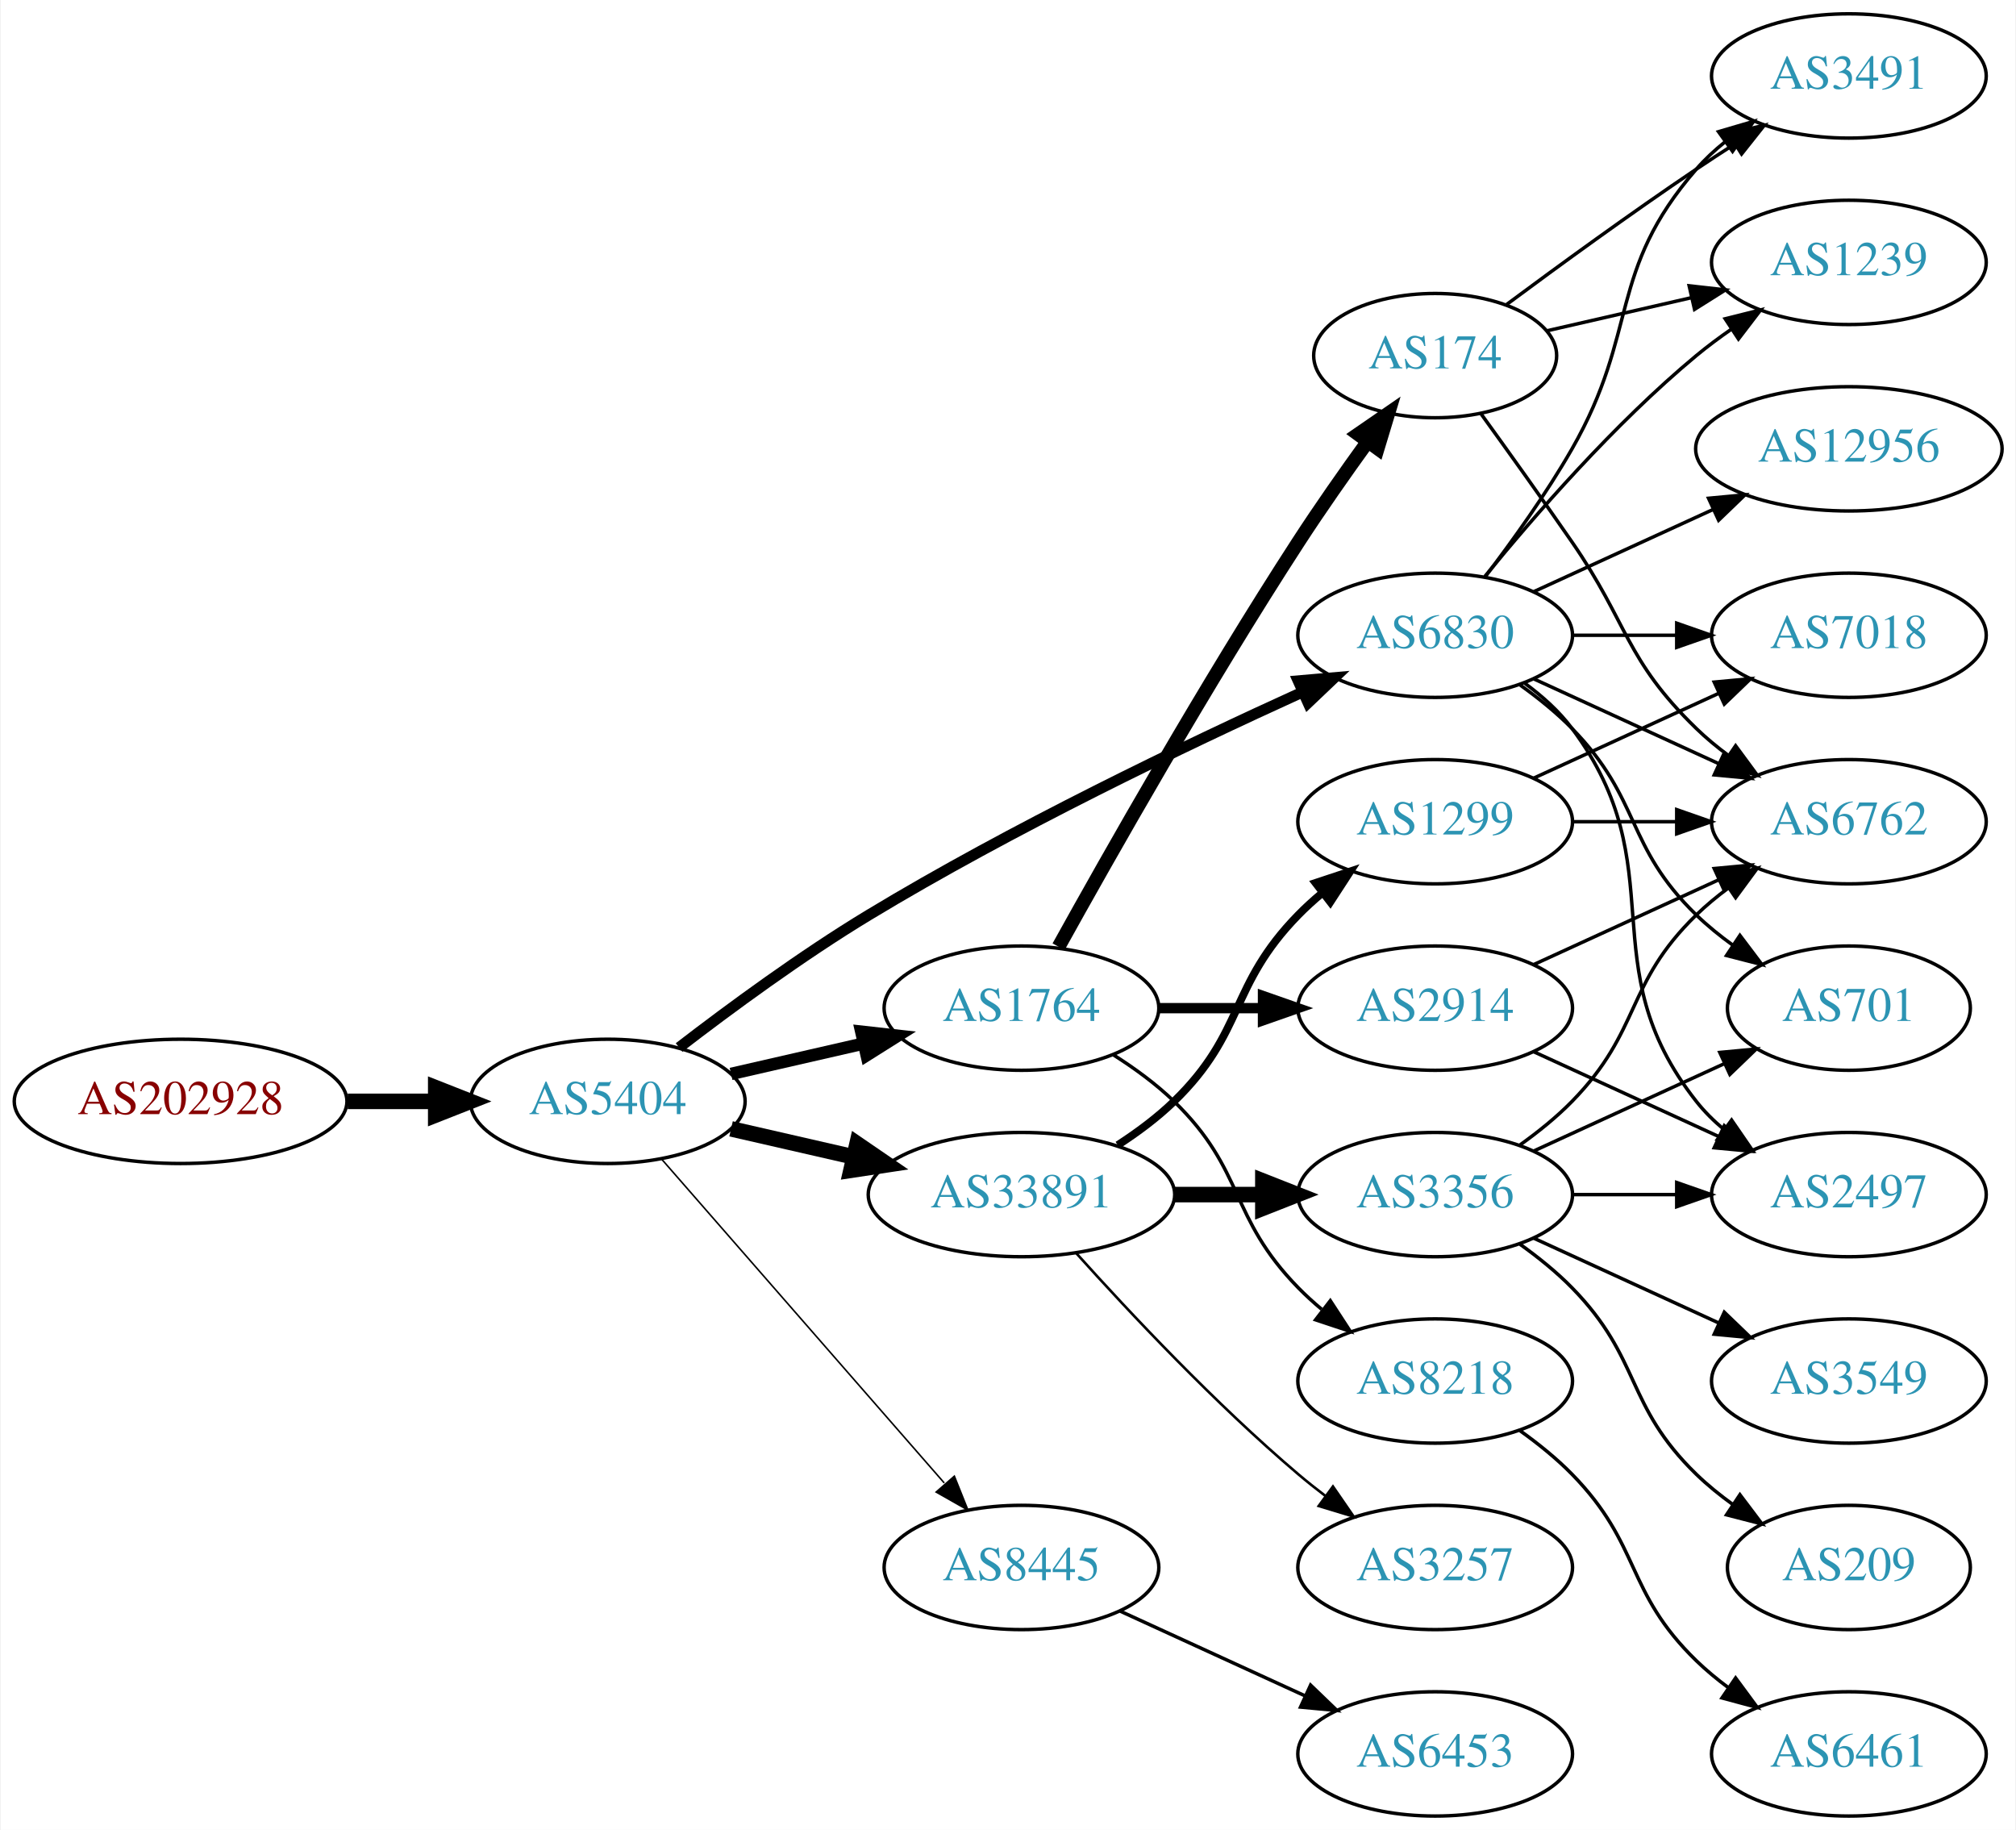
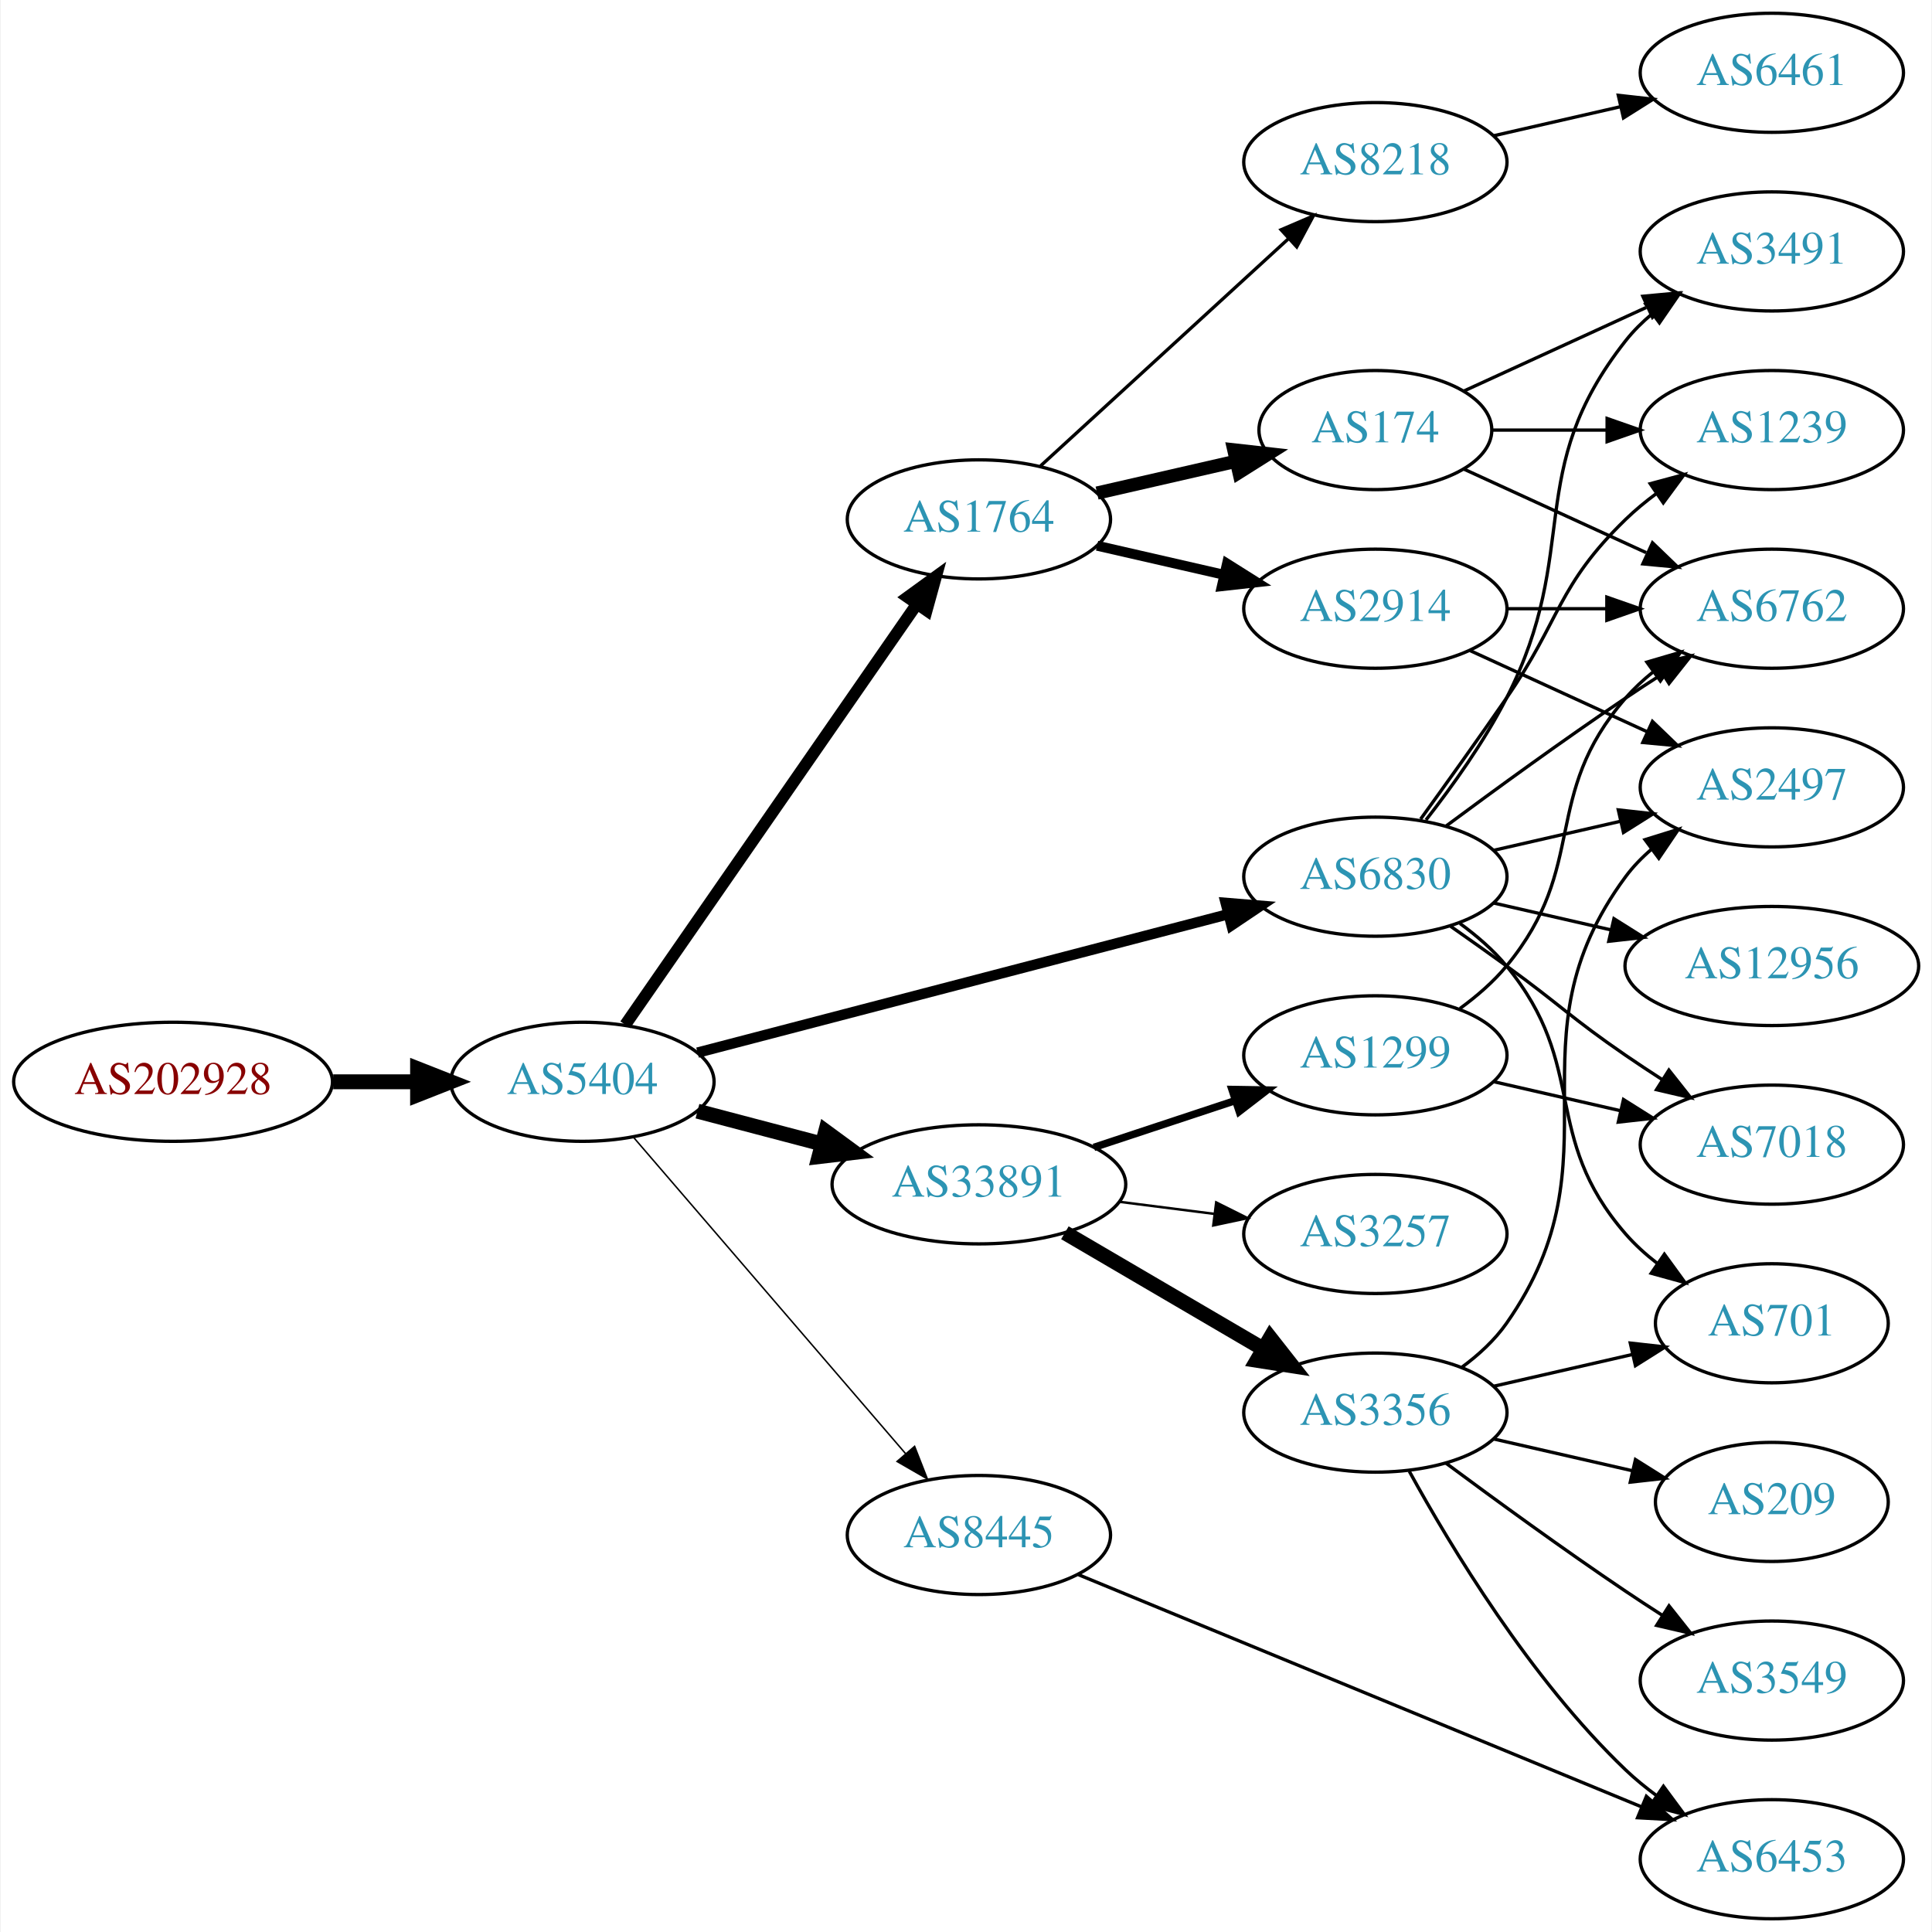
- <svg xmlns="http://www.w3.org/2000/svg" xmlns:xlink="http://www.w3.org/1999/xlink" width="584pt" height="530pt" viewBox="0.00 0.00 583.56 530.00">
-   <g id="graph0" class="graph" transform="scale(1 1) rotate(0) translate(4 526)">
-     <polygon fill="white" stroke="none" points="-4,4 -4,-526 579.562,-526 579.562,4 -4,4" />
+ <svg xmlns="http://www.w3.org/2000/svg" xmlns:xlink="http://www.w3.org/1999/xlink" width="584pt" height="584pt" viewBox="0.00 0.00 583.56 584.00">
+   <g id="graph0" class="graph" transform="scale(1 1) rotate(0) translate(4 580)">
+     <polygon fill="white" stroke="none" points="-4,4 -4,-580 579.562,-580 579.562,4 -4,4" />
    <g id="node1" class="node">
      <g id="a_node1">
        <a xlink:href="/asn/202928" xlink:title="AS202928 ~ z-ix.net [AT]">
-           <ellipse fill="#ffffff" stroke="black" cx="48.096" cy="-207" rx="48.192" ry="18" />
-           <text text-anchor="middle" x="48.096" y="-203.3" font-family="Times,serif" font-size="14.00" fill="#880000">AS202928</text>
+           <ellipse fill="#ffffff" stroke="black" cx="48.096" cy="-253" rx="48.192" ry="18" />
+           <text text-anchor="middle" x="48.096" y="-249.3" font-family="Times,serif" font-size="14.00" fill="#880000">AS202928</text>
        </a>
      </g>
    </g>
    <g id="node2" class="node">
      <g id="a_node2">
        <a xlink:href="/asn/5404" xlink:title="AS5404 ~ ASN conova communications GmbH [AT]">
-           <ellipse fill="#ffffff" stroke="black" cx="171.838" cy="-207" rx="39.794" ry="18" />
-           <text text-anchor="middle" x="171.838" y="-203.3" font-family="Times,serif" font-size="14.00" fill="#2c94b3">AS5404</text>
+           <ellipse fill="#ffffff" stroke="black" cx="171.838" cy="-253" rx="39.794" ry="18" />
+           <text text-anchor="middle" x="171.838" y="-249.3" font-family="Times,serif" font-size="14.00" fill="#2c94b3">AS5404</text>
        </a>
      </g>
    </g>
    <g id="edge1" class="edge">
-       <path fill="none" stroke="black" stroke-width="4.5" d="M96.513,-207C104.867,-207 113.577,-207 121.969,-207" />
-       <polygon fill="black" stroke="black" stroke-width="4.5" points="122.004,-210.938 132.004,-207 122.004,-203.063 122.004,-210.938" />
+       <path fill="none" stroke="black" stroke-width="4.5" d="M96.513,-253C104.867,-253 113.577,-253 121.969,-253" />
+       <polygon fill="black" stroke="black" stroke-width="4.5" points="122.004,-256.938 132.004,-253 122.004,-249.063 122.004,-256.938" />
    </g>
    <g id="node3" class="node">
      <g id="a_node3">
-         <a xlink:href="/asn/6830" xlink:title="AS6830 ~ LGI-UPC [AT]">
-           <ellipse fill="#ffffff" stroke="black" cx="411.523" cy="-342" rx="39.794" ry="18" />
-           <text text-anchor="middle" x="411.523" y="-338.3" font-family="Times,serif" font-size="14.00" fill="#2c94b3">AS6830</text>
+         <a xlink:href="/asn/1764" xlink:title="AS1764 ~ NEXTLAYER-AS [AT]">
+           <ellipse fill="#ffffff" stroke="black" cx="291.681" cy="-423" rx="39.794" ry="18" />
+           <text text-anchor="middle" x="291.681" y="-419.3" font-family="Times,serif" font-size="14.00" fill="#2c94b3">AS1764</text>
        </a>
      </g>
    </g>
    <g id="edge2" class="edge">
-       <path fill="none" stroke="black" stroke-width="3.15" d="M192.498,-222.598C207.205,-233.921 228.047,-249.251 247.484,-261 288.967,-286.074 339.259,-310.175 372.919,-325.471" />
-       <polygon fill="black" stroke="black" stroke-width="3.15" points="371.821,-328.815 382.376,-329.735 374.699,-322.434 371.821,-328.815" />
+       <path fill="none" stroke="black" stroke-width="3.6" d="M184.786,-270.236C205.608,-300.274 248.638,-362.349 272.948,-397.42" />
+       <polygon fill="black" stroke="black" stroke-width="3.6" points="270.127,-399.494 278.701,-405.718 275.88,-395.506 270.127,-399.494" />
    </g>
    <g id="node4" class="node">
      <g id="a_node4">
-         <a xlink:href="/asn/1764" xlink:title="AS1764 ~ NEXTLAYER-AS [AT]">
-           <ellipse fill="#ffffff" stroke="black" cx="291.681" cy="-234" rx="39.794" ry="18" />
-           <text text-anchor="middle" x="291.681" y="-230.3" font-family="Times,serif" font-size="14.00" fill="#2c94b3">AS1764</text>
+         <a xlink:href="/asn/33891" xlink:title="AS33891 ~ CORE-BACKBONE GMBH GLOBAL NETWORK [DE]">
+           <ellipse fill="#ffffff" stroke="black" cx="291.681" cy="-222" rx="44.393" ry="18" />
+           <text text-anchor="middle" x="291.681" y="-218.3" font-family="Times,serif" font-size="14.00" fill="#2c94b3">AS33891</text>
        </a>
      </g>
    </g>
    <g id="edge3" class="edge">
-       <path fill="none" stroke="black" stroke-width="3.6" d="M207.557,-214.955C219.557,-217.704 233.178,-220.825 245.871,-223.733" />
-       <polygon fill="black" stroke="black" stroke-width="3.6" points="245.273,-227.187 255.802,-226.009 246.836,-220.364 245.273,-227.187" />
+       <path fill="none" stroke="black" stroke-width="4.5" d="M206.607,-244.117C218.306,-241.039 231.634,-237.533 244.176,-234.234" />
+       <polygon fill="black" stroke="black" stroke-width="4.5" points="245.35,-237.996 254.019,-231.644 243.346,-230.38 245.35,-237.996" />
    </g>
    <g id="node5" class="node">
      <g id="a_node5">
-         <a xlink:href="/asn/8445" xlink:title="AS8445 ~ SALZBURG-AG-AS [AT]">
-           <ellipse fill="#ffffff" stroke="black" cx="291.681" cy="-72" rx="39.794" ry="18" />
-           <text text-anchor="middle" x="291.681" y="-68.3" font-family="Times,serif" font-size="14.00" fill="#2c94b3">AS8445</text>
+         <a xlink:href="/asn/6830" xlink:title="AS6830 ~ LGI-UPC [AT]">
+           <ellipse fill="#ffffff" stroke="black" cx="411.523" cy="-315" rx="39.794" ry="18" />
+           <text text-anchor="middle" x="411.523" y="-311.3" font-family="Times,serif" font-size="14.00" fill="#2c94b3">AS6830</text>
        </a>
      </g>
    </g>
    <g id="edge4" class="edge">
-       <path fill="none" stroke="black" stroke-width="0.45" d="M187.525,-190.175C208.101,-166.603 245.639,-123.6 269.312,-96.48" />
-       <polygon fill="black" stroke="black" stroke-width="0.45" points="272.24,-98.448 276.179,-88.613 266.966,-93.845 272.24,-98.448" />
+       <path fill="none" stroke="black" stroke-width="3.15" d="M206.64,-261.817C248.79,-272.812 320.91,-291.624 367.109,-303.675" />
+       <polygon fill="black" stroke="black" stroke-width="3.15" points="366.278,-307.076 376.838,-306.213 368.045,-300.302 366.278,-307.076" />
    </g>
    <g id="node6" class="node">
      <g id="a_node6">
-         <a xlink:href="/asn/33891" xlink:title="AS33891 ~ CORE-BACKBONE GMBH GLOBAL NETWORK [DE]">
-           <ellipse fill="#ffffff" stroke="black" cx="291.681" cy="-180" rx="44.393" ry="18" />
-           <text text-anchor="middle" x="291.681" y="-176.3" font-family="Times,serif" font-size="14.00" fill="#2c94b3">AS33891</text>
+         <a xlink:href="/asn/8445" xlink:title="AS8445 ~ SALZBURG-AG-AS [AT]">
+           <ellipse fill="#ffffff" stroke="black" cx="291.681" cy="-116" rx="39.794" ry="18" />
+           <text text-anchor="middle" x="291.681" y="-112.3" font-family="Times,serif" font-size="14.00" fill="#2c94b3">AS8445</text>
        </a>
      </g>
    </g>
    <g id="edge5" class="edge">
-       <path fill="none" stroke="black" stroke-width="4.5" d="M207.557,-199.045C218.696,-196.493 231.231,-193.621 243.124,-190.896" />
-       <polygon fill="black" stroke="black" stroke-width="4.5" points="244.05,-194.724 252.918,-188.652 242.291,-187.047 244.05,-194.724" />
+       <path fill="none" stroke="black" stroke-width="0.45" d="M187.288,-236.201C207.873,-212.269 245.772,-168.209 269.523,-140.597" />
+       <polygon fill="black" stroke="black" stroke-width="0.45" points="272.245,-142.8 276.113,-132.936 266.938,-138.235 272.245,-142.8" />
    </g>
    <g id="node7" class="node">
      <g id="a_node7">
-         <a xlink:href="/asn/6762" xlink:title="AS6762 ~ TELECOM ITALIA SPARKLE S.p.A. [IT]">
-           <ellipse fill="#ffffff" stroke="black" cx="531.366" cy="-288" rx="39.794" ry="18" />
-           <text text-anchor="middle" x="531.366" y="-284.3" font-family="Times,serif" font-size="14.00" fill="#2c94b3">AS6762</text>
+         <a xlink:href="/asn/174" xlink:title="AS174 ~ Cogent Communications [US]">
+           <ellipse fill="#ffffff" stroke="black" cx="411.523" cy="-450" rx="35.194" ry="18" />
+           <text text-anchor="middle" x="411.523" y="-446.3" font-family="Times,serif" font-size="14.00" fill="#2c94b3">AS174</text>
        </a>
      </g>
    </g>
    <g id="edge6" class="edge">
-       <path fill="none" stroke="black" d="M440.152,-329.339C456.109,-322.027 476.379,-312.739 493.662,-304.819" />
-       <polygon fill="black" stroke="black" points="495.277,-307.929 502.91,-300.581 492.361,-301.565 495.277,-307.929" />
+       <path fill="none" stroke="black" stroke-width="4" d="M327.4,-430.955C340.492,-433.955 355.514,-437.396 369.155,-440.522" />
+       <polygon fill="black" stroke="black" stroke-width="4" points="368.733,-444.016 379.262,-442.838 370.297,-437.193 368.733,-444.016" />
    </g>
    <g id="node8" class="node">
      <g id="a_node8">
+         <a xlink:href="/asn/2914" xlink:title="AS2914 ~ NTT America, Inc. [US]">
+           <ellipse fill="#ffffff" stroke="black" cx="411.523" cy="-396" rx="39.794" ry="18" />
+           <text text-anchor="middle" x="411.523" y="-392.3" font-family="Times,serif" font-size="14.00" fill="#2c94b3">AS2914</text>
+         </a>
+       </g>
+     </g>
+     <g id="edge7" class="edge">
+       <path fill="none" stroke="black" stroke-width="3" d="M327.4,-415.045C339.4,-412.296 353.021,-409.175 365.713,-406.267" />
+       <polygon fill="black" stroke="black" stroke-width="3" points="366.679,-409.636 375.645,-403.991 365.116,-402.813 366.679,-409.636" />
+     </g>
+     <g id="node9" class="node">
+       <g id="a_node9">
+         <a xlink:href="/asn/8218" xlink:title="AS8218 ~ legacy Neotelecoms [FR]">
+           <ellipse fill="#ffffff" stroke="black" cx="411.523" cy="-531" rx="39.794" ry="18" />
+           <text text-anchor="middle" x="411.523" y="-527.3" font-family="Times,serif" font-size="14.00" fill="#2c94b3">AS8218</text>
+         </a>
+       </g>
+     </g>
+     <g id="edge8" class="edge">
+       <path fill="none" stroke="black" d="M310.323,-439.169C330.195,-457.382 362.658,-487.133 385.227,-507.817" />
+       <polygon fill="black" stroke="black" points="383.023,-510.545 392.76,-514.721 387.753,-505.384 383.023,-510.545" />
+     </g>
+     <g id="node13" class="node">
+       <g id="a_node13">
+         <a xlink:href="/asn/3257" xlink:title="AS3257 ~ GTT [DE]">
+           <ellipse fill="#ffffff" stroke="black" cx="411.523" cy="-207" rx="39.794" ry="18" />
+           <text text-anchor="middle" x="411.523" y="-203.3" font-family="Times,serif" font-size="14.00" fill="#2c94b3">AS3257</text>
+         </a>
+       </g>
+     </g>
+     <g id="edge12" class="edge">
+       <path fill="none" stroke="black" stroke-width="0.75" d="M334.227,-216.712C343.473,-215.535 353.346,-214.278 362.818,-213.072" />
+       <polygon fill="black" stroke="black" stroke-width="0.75" points="363.411,-216.525 372.889,-211.79 362.527,-209.581 363.411,-216.525" />
+     </g>
+     <g id="node14" class="node">
+       <g id="a_node14">
+         <a xlink:href="/asn/1299" xlink:title="AS1299 ~ Telia Carrier [EU]">
+           <ellipse fill="#ffffff" stroke="black" cx="411.523" cy="-261" rx="39.794" ry="18" />
+           <text text-anchor="middle" x="411.523" y="-257.3" font-family="Times,serif" font-size="14.00" fill="#2c94b3">AS1299</text>
+         </a>
+       </g>
+     </g>
+     <g id="edge13" class="edge">
+       <path fill="none" stroke="black" stroke-width="2.25" d="M326.449,-233.176C339.694,-237.559 355.025,-242.633 368.941,-247.238" />
+       <polygon fill="black" stroke="black" stroke-width="2.25" points="368.179,-250.673 378.773,-250.492 370.379,-244.027 368.179,-250.673" />
+     </g>
+     <g id="node15" class="node">
+       <g id="a_node15">
+         <a xlink:href="/asn/3356" xlink:title="AS3356 ~ Level 3 Parent, LLC [US]">
+           <ellipse fill="#ffffff" stroke="black" cx="411.523" cy="-153" rx="39.794" ry="18" />
+           <text text-anchor="middle" x="411.523" y="-149.3" font-family="Times,serif" font-size="14.00" fill="#2c94b3">AS3356</text>
+         </a>
+       </g>
+     </g>
+     <g id="edge14" class="edge">
+       <path fill="none" stroke="black" stroke-width="4.5" d="M317.672,-207.367C335.169,-197.122 358.723,-183.331 377.728,-172.202" />
+       <polygon fill="black" stroke="black" stroke-width="4.5" points="379.734,-175.591 386.374,-167.14 375.755,-168.795 379.734,-175.591" />
+     </g>
+     <g id="node10" class="node">
+       <g id="a_node10">
        <a xlink:href="/asn/3491" xlink:title="AS3491 ~ PCCW Global, Inc. [US]">
          <ellipse fill="#ffffff" stroke="black" cx="531.366" cy="-504" rx="39.794" ry="18" />
          <text text-anchor="middle" x="531.366" y="-500.3" font-family="Times,serif" font-size="14.00" fill="#2c94b3">AS3491</text>
        </a>
      </g>
    </g>
-     <g id="edge7" class="edge">
-       <path fill="none" stroke="black" d="M425.984,-358.913C433.877,-369.27 443.727,-382.992 451.17,-396 470.734,-430.194 461.336,-447.258 487.17,-477 489.634,-479.838 492.471,-482.477 495.489,-484.906" />
-       <polygon fill="black" stroke="black" points="493.599,-487.858 503.767,-490.836 497.676,-482.167 493.599,-487.858" />
-     </g>
-     <g id="node9" class="node">
-       <g id="a_node9">
-         <a xlink:href="/asn/12956" xlink:title="AS12956 ~ TELXIUS [ES]">
-           <ellipse fill="#ffffff" stroke="black" cx="531.366" cy="-396" rx="44.393" ry="18" />
-           <text text-anchor="middle" x="531.366" y="-392.3" font-family="Times,serif" font-size="14.00" fill="#2c94b3">AS12956</text>
-         </a>
-       </g>
-     </g>
-     <g id="edge8" class="edge">
-       <path fill="none" stroke="black" d="M440.152,-354.661C455.65,-361.762 475.216,-370.728 492.163,-378.494" />
-       <polygon fill="black" stroke="black" points="490.716,-381.681 501.266,-382.665 493.633,-375.317 490.716,-381.681" />
-     </g>
-     <g id="node10" class="node">
-       <g id="a_node10">
+     <g id="edge22" class="edge">
+       <path fill="none" stroke="black" d="M426.82,-332.14C434.806,-342.353 444.467,-355.853 451.17,-369 474.15,-414.077 455.871,-437.246 487.17,-477 489.495,-479.953 492.238,-482.67 495.197,-485.147" />
+       <polygon fill="black" stroke="black" points="493.257,-488.064 503.394,-491.145 497.39,-482.415 493.257,-488.064" />
+     </g>
+     <g id="node11" class="node">
+       <g id="a_node11">
+         <a xlink:href="/asn/6762" xlink:title="AS6762 ~ TELECOM ITALIA SPARKLE S.p.A. [IT]">
+           <ellipse fill="#ffffff" stroke="black" cx="531.366" cy="-396" rx="39.794" ry="18" />
+           <text text-anchor="middle" x="531.366" y="-392.3" font-family="Times,serif" font-size="14.00" fill="#2c94b3">AS6762</text>
+         </a>
+       </g>
+     </g>
+     <g id="edge20" class="edge">
+       <path fill="none" stroke="black" d="M432.853,-330.277C447.716,-341.304 468.46,-356.407 487.17,-369 490.719,-371.389 494.469,-373.839 498.217,-376.242" />
+       <polygon fill="black" stroke="black" points="496.544,-379.325 506.866,-381.712 500.285,-373.409 496.544,-379.325" />
+     </g>
+     <g id="node12" class="node">
+       <g id="a_node12">
        <a xlink:href="/asn/1239" xlink:title="AS1239 ~ Sprint [US]">
          <ellipse fill="#ffffff" stroke="black" cx="531.366" cy="-450" rx="39.794" ry="18" />
          <text text-anchor="middle" x="531.366" y="-446.3" font-family="Times,serif" font-size="14.00" fill="#2c94b3">AS1239</text>
        </a>
      </g>
    </g>
-     <g id="edge9" class="edge">
-       <path fill="none" stroke="black" d="M425.942,-359.065C440.057,-376.375 463.471,-403.345 487.17,-423 490.386,-425.668 493.886,-428.27 497.457,-430.741" />
-       <polygon fill="black" stroke="black" points="495.535,-433.666 505.813,-436.236 499.381,-427.817 495.535,-433.666" />
-     </g>
-     <g id="node11" class="node">
-       <g id="a_node11">
-         <a xlink:href="/asn/7018" xlink:title="AS7018 ~ AT&amp;T Services, Inc. [US]">
-           <ellipse fill="#ffffff" stroke="black" cx="531.366" cy="-342" rx="39.794" ry="18" />
-           <text text-anchor="middle" x="531.366" y="-338.3" font-family="Times,serif" font-size="14.00" fill="#2c94b3">AS7018</text>
-         </a>
-       </g>
-     </g>
-     <g id="edge10" class="edge">
-       <path fill="none" stroke="black" d="M451.436,-342C460.989,-342 471.339,-342 481.301,-342" />
-       <polygon fill="black" stroke="black" points="481.494,-345.5 491.494,-342 481.494,-338.5 481.494,-345.5" />
-     </g>
-     <g id="node12" class="node">
-       <g id="a_node12">
-         <a xlink:href="/asn/2497" xlink:title="AS2497 ~ Internet Initiative Japan Inc. [JP]">
-           <ellipse fill="#ffffff" stroke="black" cx="531.366" cy="-180" rx="39.794" ry="18" />
-           <text text-anchor="middle" x="531.366" y="-176.3" font-family="Times,serif" font-size="14.00" fill="#2c94b3">AS2497</text>
-         </a>
-       </g>
-     </g>
-     <g id="edge11" class="edge">
-       <path fill="none" stroke="black" d="M437.454,-328.118C442.53,-324.389 447.448,-319.984 451.17,-315 481.441,-274.458 455.871,-246.754 487.17,-207 489.495,-204.047 492.238,-201.33 495.197,-198.853" />
-       <polygon fill="black" stroke="black" points="497.39,-201.585 503.394,-192.855 493.257,-195.936 497.39,-201.585" />
-     </g>
-     <g id="node13" class="node">
-       <g id="a_node13">
-         <a xlink:href="/asn/701" xlink:title="AS701 ~ UUNET [US]">
-           <ellipse fill="#ffffff" stroke="black" cx="531.366" cy="-234" rx="35.194" ry="18" />
-           <text text-anchor="middle" x="531.366" y="-230.3" font-family="Times,serif" font-size="14.00" fill="#2c94b3">AS701</text>
-         </a>
-       </g>
-     </g>
-     <g id="edge12" class="edge">
-       <path fill="none" stroke="black" d="M436.117,-327.611C441.373,-323.852 446.705,-319.563 451.17,-315 471.342,-294.383 466.476,-281.094 487.17,-261 490.397,-257.866 494.048,-254.911 497.827,-252.188" />
-       <polygon fill="black" stroke="black" points="499.805,-255.075 506.187,-246.617 495.924,-249.25 499.805,-255.075" />
-     </g>
-     <g id="node14" class="node">
-       <g id="a_node14">
-         <a xlink:href="/asn/8218" xlink:title="AS8218 ~ legacy Neotelecoms [FR]">
-           <ellipse fill="#ffffff" stroke="black" cx="411.523" cy="-126" rx="39.794" ry="18" />
-           <text text-anchor="middle" x="411.523" y="-122.3" font-family="Times,serif" font-size="14.00" fill="#2c94b3">AS8218</text>
-         </a>
-       </g>
-     </g>
-     <g id="edge13" class="edge">
-       <path fill="none" stroke="black" d="M318.21,-220.538C324.372,-216.638 330.674,-212.052 335.877,-207 356.57,-186.906 351.704,-173.617 371.877,-153 373.969,-150.861 376.253,-148.782 378.63,-146.79" />
-       <polygon fill="black" stroke="black" points="381.148,-149.268 386.929,-140.389 376.873,-143.725 381.148,-149.268" />
-     </g>
-     <g id="node15" class="node">
-       <g id="a_node15">
-         <a xlink:href="/asn/2914" xlink:title="AS2914 ~ NTT America, Inc. [US]">
-           <ellipse fill="#ffffff" stroke="black" cx="411.523" cy="-234" rx="39.794" ry="18" />
-           <text text-anchor="middle" x="411.523" y="-230.3" font-family="Times,serif" font-size="14.00" fill="#2c94b3">AS2914</text>
-         </a>
-       </g>
-     </g>
-     <g id="edge14" class="edge">
-       <path fill="none" stroke="black" stroke-width="3" d="M331.593,-234C341.146,-234 351.496,-234 361.459,-234" />
-       <polygon fill="black" stroke="black" stroke-width="3" points="361.651,-237.5 371.651,-234 361.651,-230.5 361.651,-237.5" />
+     <g id="edge21" class="edge">
+       <path fill="none" stroke="black" d="M425.202,-332.406C432.818,-342.937 442.651,-356.67 451.17,-369 467.565,-392.731 466.476,-402.906 487.17,-423 490.015,-425.763 493.189,-428.386 496.489,-430.834" />
+       <polygon fill="black" stroke="black" points="494.605,-433.786 504.837,-436.538 498.554,-428.006 494.605,-433.786" />
    </g>
    <g id="node16" class="node">
      <g id="a_node16">
-         <a xlink:href="/asn/174" xlink:title="AS174 ~ Cogent Communications [US]">
-           <ellipse fill="#ffffff" stroke="black" cx="411.523" cy="-423" rx="35.194" ry="18" />
-           <text text-anchor="middle" x="411.523" y="-419.3" font-family="Times,serif" font-size="14.00" fill="#2c94b3">AS174</text>
-         </a>
-       </g>
-     </g>
-     <g id="edge15" class="edge">
-       <path fill="none" stroke="black" stroke-width="4" d="M302.434,-251.783C316.909,-277.901 345.242,-327.977 371.877,-369 378.156,-378.672 385.429,-389.031 391.96,-398.062" />
-       <polygon fill="black" stroke="black" stroke-width="4" points="389.214,-400.237 397.938,-406.249 394.868,-396.109 389.214,-400.237" />
+         <a xlink:href="/asn/2497" xlink:title="AS2497 ~ Internet Initiative Japan Inc. [JP]">
+           <ellipse fill="#ffffff" stroke="black" cx="531.366" cy="-342" rx="39.794" ry="18" />
+           <text text-anchor="middle" x="531.366" y="-338.3" font-family="Times,serif" font-size="14.00" fill="#2c94b3">AS2497</text>
+         </a>
+       </g>
+     </g>
+     <g id="edge18" class="edge">
+       <path fill="none" stroke="black" d="M447.242,-322.955C459.242,-325.704 472.863,-328.825 485.556,-331.733" />
+       <polygon fill="black" stroke="black" points="484.958,-335.187 495.487,-334.009 486.522,-328.364 484.958,-335.187" />
+     </g>
+     <g id="node17" class="node">
+       <g id="a_node17">
+         <a xlink:href="/asn/7018" xlink:title="AS7018 ~ AT&amp;T Services, Inc. [US]">
+           <ellipse fill="#ffffff" stroke="black" cx="531.366" cy="-234" rx="39.794" ry="18" />
+           <text text-anchor="middle" x="531.366" y="-230.3" font-family="Times,serif" font-size="14.00" fill="#2c94b3">AS7018</text>
+         </a>
+       </g>
+     </g>
+     <g id="edge17" class="edge">
+       <path fill="none" stroke="black" d="M434.28,-299.991C439.815,-296.121 445.733,-291.936 451.17,-288 467.369,-276.271 470.675,-272.311 487.17,-261 490.698,-258.581 494.435,-256.111 498.177,-253.698" />
+       <polygon fill="black" stroke="black" points="500.248,-256.528 506.817,-248.216 496.498,-250.618 500.248,-256.528" />
    </g>
    <g id="node18" class="node">
      <g id="a_node18">
-         <a xlink:href="/asn/6453" xlink:title="AS6453 ~ TATA COMMUNICATIONS (AMERICA) INC [US]">
-           <ellipse fill="#ffffff" stroke="black" cx="411.523" cy="-18" rx="39.794" ry="18" />
-           <text text-anchor="middle" x="411.523" y="-14.3" font-family="Times,serif" font-size="14.00" fill="#2c94b3">AS6453</text>
-         </a>
-       </g>
-     </g>
-     <g id="edge17" class="edge">
-       <path fill="none" stroke="black" d="M320.309,-59.339C336.266,-52.027 356.537,-42.739 373.82,-34.819" />
-       <polygon fill="black" stroke="black" points="375.434,-37.929 383.067,-30.581 372.518,-31.565 375.434,-37.929" />
+         <a xlink:href="/asn/701" xlink:title="AS701 ~ UUNET [US]">
+           <ellipse fill="#ffffff" stroke="black" cx="531.366" cy="-180" rx="35.194" ry="18" />
+           <text text-anchor="middle" x="531.366" y="-176.3" font-family="Times,serif" font-size="14.00" fill="#2c94b3">AS701</text>
+         </a>
+       </g>
+     </g>
+     <g id="edge19" class="edge">
+       <path fill="none" stroke="black" d="M437.104,-300.844C442.198,-297.128 447.212,-292.799 451.17,-288 476.234,-257.606 461.336,-236.742 487.17,-207 489.975,-203.77 493.263,-200.797 496.75,-198.098" />
+       <polygon fill="black" stroke="black" points="498.885,-200.878 505.117,-192.31 494.902,-195.121 498.885,-200.878" />
    </g>
    <g id="node19" class="node">
      <g id="a_node19">
-         <a xlink:href="/asn/3356" xlink:title="AS3356 ~ Level 3 Parent, LLC [US]">
-           <ellipse fill="#ffffff" stroke="black" cx="411.523" cy="-180" rx="39.794" ry="18" />
-           <text text-anchor="middle" x="411.523" y="-176.3" font-family="Times,serif" font-size="14.00" fill="#2c94b3">AS3356</text>
-         </a>
-       </g>
-     </g>
-     <g id="edge18" class="edge">
-       <path fill="none" stroke="black" stroke-width="4.5" d="M335.892,-180C344.204,-180 352.967,-180 361.449,-180" />
-       <polygon fill="black" stroke="black" stroke-width="4.5" points="361.608,-183.938 371.608,-180 361.608,-176.063 361.608,-183.938" />
+         <a xlink:href="/asn/12956" xlink:title="AS12956 ~ TELXIUS [ES]">
+           <ellipse fill="#ffffff" stroke="black" cx="531.366" cy="-288" rx="44.393" ry="18" />
+           <text text-anchor="middle" x="531.366" y="-284.3" font-family="Times,serif" font-size="14.00" fill="#2c94b3">AS12956</text>
+         </a>
+       </g>
+     </g>
+     <g id="edge23" class="edge">
+       <path fill="none" stroke="black" d="M447.242,-307.045C458.381,-304.493 470.916,-301.621 482.809,-298.896" />
+       <polygon fill="black" stroke="black" points="483.638,-302.297 492.603,-296.652 482.074,-295.474 483.638,-302.297" />
+     </g>
+     <g id="node22" class="node">
+       <g id="a_node22">
+         <a xlink:href="/asn/6453" xlink:title="AS6453 ~ TATA COMMUNICATIONS (AMERICA) INC [US]">
+           <ellipse fill="#ffffff" stroke="black" cx="531.366" cy="-18" rx="39.794" ry="18" />
+           <text text-anchor="middle" x="531.366" y="-14.3" font-family="Times,serif" font-size="14.00" fill="#2c94b3">AS6453</text>
+         </a>
+       </g>
+     </g>
+     <g id="edge32" class="edge">
+       <path fill="none" stroke="black" d="M321.825,-103.983C364.619,-86.339 444.511,-53.399 492.019,-33.811" />
+       <polygon fill="black" stroke="black" points="493.444,-37.009 501.355,-29.962 490.775,-30.538 493.444,-37.009" />
+     </g>
+     <g id="edge9" class="edge">
+       <path fill="none" stroke="black" d="M438.384,-461.851C454.505,-469.238 475.507,-478.862 493.372,-487.048" />
+       <polygon fill="black" stroke="black" points="492.375,-490.441 502.924,-491.425 495.291,-484.077 492.375,-490.441" />
+     </g>
+     <g id="edge10" class="edge">
+       <path fill="none" stroke="black" d="M438.384,-438.149C454.505,-430.762 475.507,-421.138 493.372,-412.952" />
+       <polygon fill="black" stroke="black" points="495.291,-415.923 502.924,-408.575 492.375,-409.559 495.291,-415.923" />
+     </g>
+     <g id="edge11" class="edge">
+       <path fill="none" stroke="black" d="M446.925,-450C457.749,-450 469.916,-450 481.543,-450" />
+       <polygon fill="black" stroke="black" points="481.574,-453.5 491.574,-450 481.574,-446.5 481.574,-453.5" />
+     </g>
+     <g id="edge15" class="edge">
+       <path fill="none" stroke="black" d="M451.436,-396C460.989,-396 471.339,-396 481.301,-396" />
+       <polygon fill="black" stroke="black" points="481.494,-399.5 491.494,-396 481.494,-392.5 481.494,-399.5" />
+     </g>
+     <g id="edge16" class="edge">
+       <path fill="none" stroke="black" d="M440.152,-383.339C456.109,-376.027 476.379,-366.739 493.662,-358.819" />
+       <polygon fill="black" stroke="black" points="495.277,-361.929 502.91,-354.581 492.361,-355.565 495.277,-361.929" />
    </g>
    <g id="node20" class="node">
      <g id="a_node20">
-         <a xlink:href="/asn/3257" xlink:title="AS3257 ~ GTT [DE]">
-           <ellipse fill="#ffffff" stroke="black" cx="411.523" cy="-72" rx="39.794" ry="18" />
-           <text text-anchor="middle" x="411.523" y="-68.3" font-family="Times,serif" font-size="14.00" fill="#2c94b3">AS3257</text>
-         </a>
-       </g>
-     </g>
-     <g id="edge19" class="edge">
-       <path fill="none" stroke="black" stroke-width="0.75" d="M307.613,-162.956C322.939,-145.903 347.875,-119.35 371.877,-99 374.374,-96.883 377.034,-94.768 379.746,-92.707" />
-       <polygon fill="black" stroke="black" stroke-width="0.75" points="381.912,-95.459 387.922,-86.734 377.782,-89.806 381.912,-95.459" />
+         <a xlink:href="/asn/6461" xlink:title="AS6461 ~ Zayo Bandwidth [US]">
+           <ellipse fill="#ffffff" stroke="black" cx="531.366" cy="-558" rx="39.794" ry="18" />
+           <text text-anchor="middle" x="531.366" y="-554.3" font-family="Times,serif" font-size="14.00" fill="#2c94b3">AS6461</text>
+         </a>
+       </g>
+     </g>
+     <g id="edge24" class="edge">
+       <path fill="none" stroke="black" d="M447.242,-538.955C459.242,-541.704 472.863,-544.825 485.556,-547.733" />
+       <polygon fill="black" stroke="black" points="484.958,-551.187 495.487,-550.009 486.522,-544.364 484.958,-551.187" />
+     </g>
+     <g id="edge26" class="edge">
+       <path fill="none" stroke="black" d="M437.104,-275.156C442.198,-278.872 447.212,-283.201 451.17,-288 476.234,-318.394 461.336,-339.258 487.17,-369 489.634,-371.838 492.471,-374.477 495.489,-376.906" />
+       <polygon fill="black" stroke="black" points="493.599,-379.858 503.767,-382.836 497.676,-374.167 493.599,-379.858" />
+     </g>
+     <g id="edge25" class="edge">
+       <path fill="none" stroke="black" d="M447.242,-253.045C459.242,-250.296 472.863,-247.175 485.556,-244.267" />
+       <polygon fill="black" stroke="black" points="486.522,-247.636 495.487,-241.991 484.958,-240.813 486.522,-247.636" />
+     </g>
+     <g id="edge30" class="edge">
+       <path fill="none" stroke="black" d="M437.682,-166.716C442.747,-170.455 447.602,-174.904 451.17,-180 486.783,-230.869 450.266,-265.059 487.17,-315 489.403,-318.023 492.086,-320.786 495.007,-323.293" />
+       <polygon fill="black" stroke="black" points="493.033,-326.186 503.15,-329.331 497.202,-320.563 493.033,-326.186" />
+     </g>
+     <g id="edge31" class="edge">
+       <path fill="none" stroke="black" d="M447.242,-160.955C460.335,-163.955 475.357,-167.396 488.998,-170.522" />
+       <polygon fill="black" stroke="black" points="488.576,-174.016 499.105,-172.838 490.139,-167.193 488.576,-174.016" />
    </g>
    <g id="node21" class="node">
      <g id="a_node21">
-         <a xlink:href="/asn/1299" xlink:title="AS1299 ~ Telia Carrier [EU]">
-           <ellipse fill="#ffffff" stroke="black" cx="411.523" cy="-288" rx="39.794" ry="18" />
-           <text text-anchor="middle" x="411.523" y="-284.3" font-family="Times,serif" font-size="14.00" fill="#2c94b3">AS1299</text>
-         </a>
-       </g>
-     </g>
-     <g id="edge20" class="edge">
-       <path fill="none" stroke="black" stroke-width="2.25" d="M319.564,-194.329C325.289,-198.036 331.055,-202.318 335.877,-207 356.57,-227.094 351.704,-240.383 371.877,-261 373.969,-263.139 376.253,-265.218 378.63,-267.21" />
-       <polygon fill="black" stroke="black" stroke-width="2.25" points="376.873,-270.275 386.929,-273.611 381.148,-264.732 376.873,-270.275" />
-     </g>
-     <g id="node17" class="node">
-       <g id="a_node17">
-         <a xlink:href="/asn/6461" xlink:title="AS6461 ~ Zayo Bandwidth [US]">
-           <ellipse fill="#ffffff" stroke="black" cx="531.366" cy="-18" rx="39.794" ry="18" />
-           <text text-anchor="middle" x="531.366" y="-14.3" font-family="Times,serif" font-size="14.00" fill="#2c94b3">AS6461</text>
-         </a>
-       </g>
-     </g>
-     <g id="edge16" class="edge">
-       <path fill="none" stroke="black" d="M436.117,-111.611C441.373,-107.852 446.705,-103.563 451.17,-99 471.342,-78.383 466.476,-65.094 487.17,-45 490.015,-42.237 493.189,-39.614 496.489,-37.166" />
-       <polygon fill="black" stroke="black" points="498.554,-39.993 504.837,-31.462 494.605,-34.214 498.554,-39.993" />
-     </g>
-     <g id="edge30" class="edge">
-       <path fill="none" stroke="black" d="M440.152,-246.661C456.109,-253.973 476.379,-263.261 493.662,-271.181" />
-       <polygon fill="black" stroke="black" points="492.361,-274.435 502.91,-275.419 495.277,-268.071 492.361,-274.435" />
-     </g>
-     <g id="edge29" class="edge">
-       <path fill="none" stroke="black" d="M440.152,-221.339C456.109,-214.027 476.379,-204.739 493.662,-196.819" />
-       <polygon fill="black" stroke="black" points="495.277,-199.929 502.91,-192.581 492.361,-193.565 495.277,-199.929" />
+         <a xlink:href="/asn/209" xlink:title="AS209 ~ CenturyLink Communications, LLC [US]">
+           <ellipse fill="#ffffff" stroke="black" cx="531.366" cy="-126" rx="35.194" ry="18" />
+           <text text-anchor="middle" x="531.366" y="-122.3" font-family="Times,serif" font-size="14.00" fill="#2c94b3">AS209</text>
+         </a>
+       </g>
    </g>
    <g id="edge27" class="edge">
-       <path fill="none" stroke="black" d="M424.852,-406.078C432.515,-395.486 442.519,-381.52 451.17,-369 467.565,-345.269 466.476,-335.094 487.17,-315 490.015,-312.237 493.189,-309.614 496.489,-307.166" />
-       <polygon fill="black" stroke="black" points="498.554,-309.994 504.837,-301.462 494.605,-304.214 498.554,-309.994" />
+       <path fill="none" stroke="black" d="M447.242,-145.045C460.335,-142.045 475.357,-138.604 488.998,-135.478" />
+       <polygon fill="black" stroke="black" points="490.139,-138.807 499.105,-133.162 488.576,-131.984 490.139,-138.807" />
    </g>
    <g id="edge28" class="edge">
-       <path fill="none" stroke="black" d="M432.225,-437.81C447.127,-448.875 468.195,-464.228 487.17,-477 490.719,-479.389 494.469,-481.839 498.217,-484.242" />
-       <polygon fill="black" stroke="black" points="496.544,-487.325 506.866,-489.712 500.285,-481.409 496.544,-487.325" />
-     </g>
-     <g id="edge26" class="edge">
-       <path fill="none" stroke="black" d="M443.793,-430.165C456.633,-433.106 471.737,-436.567 485.705,-439.767" />
-       <polygon fill="black" stroke="black" points="485.096,-443.219 495.625,-442.04 486.659,-436.395 485.096,-443.219" />
-     </g>
-     <g id="edge23" class="edge">
-       <path fill="none" stroke="black" d="M436.117,-194.389C441.373,-198.148 446.705,-202.437 451.17,-207 471.342,-227.617 466.476,-240.906 487.17,-261 490.015,-263.763 493.189,-266.386 496.489,-268.834" />
-       <polygon fill="black" stroke="black" points="494.605,-271.786 504.837,-274.538 498.554,-266.006 494.605,-271.786" />
-     </g>
-     <g id="edge22" class="edge">
-       <path fill="none" stroke="black" d="M451.436,-180C460.989,-180 471.339,-180 481.301,-180" />
-       <polygon fill="black" stroke="black" points="481.494,-183.5 491.494,-180 481.494,-176.5 481.494,-183.5" />
-     </g>
-     <g id="edge25" class="edge">
-       <path fill="none" stroke="black" d="M440.152,-192.661C456.568,-200.183 477.55,-209.798 495.147,-217.861" />
-       <polygon fill="black" stroke="black" points="493.975,-221.174 504.524,-222.158 496.891,-214.811 493.975,-221.174" />
-     </g>
-     <g id="node22" class="node">
-       <g id="a_node22">
-         <a xlink:href="/asn/209" xlink:title="AS209 ~ CenturyLink Communications, LLC [US]">
-           <ellipse fill="#ffffff" stroke="black" cx="531.366" cy="-72" rx="35.194" ry="18" />
-           <text text-anchor="middle" x="531.366" y="-68.3" font-family="Times,serif" font-size="14.00" fill="#2c94b3">AS209</text>
-         </a>
-       </g>
-     </g>
-     <g id="edge21" class="edge">
-       <path fill="none" stroke="black" d="M436.117,-165.611C441.373,-161.852 446.705,-157.563 451.17,-153 471.342,-132.383 466.476,-119.094 487.17,-99 490.397,-95.866 494.048,-92.911 497.827,-90.188" />
-       <polygon fill="black" stroke="black" points="499.805,-93.075 506.187,-84.617 495.924,-87.25 499.805,-93.075" />
+       <path fill="none" stroke="black" d="M421.764,-135.287C434.31,-112.439 458.487,-72.389 487.17,-45 490.038,-42.261 493.227,-39.653 496.536,-37.215" />
+       <polygon fill="black" stroke="black" points="498.599,-40.044 504.895,-31.523 494.659,-34.258 498.599,-40.044" />
    </g>
    <g id="node23" class="node">
      <g id="a_node23">
        <a xlink:href="/asn/3549" xlink:title="AS3549 ~ Level 3 Parent, LLC [US]">
-           <ellipse fill="#ffffff" stroke="black" cx="531.366" cy="-126" rx="39.794" ry="18" />
-           <text text-anchor="middle" x="531.366" y="-122.3" font-family="Times,serif" font-size="14.00" fill="#2c94b3">AS3549</text>
-         </a>
-       </g>
-     </g>
-     <g id="edge24" class="edge">
-       <path fill="none" stroke="black" d="M440.152,-167.339C456.109,-160.027 476.379,-150.739 493.662,-142.819" />
-       <polygon fill="black" stroke="black" points="495.277,-145.929 502.91,-138.581 492.361,-139.565 495.277,-145.929" />
-     </g>
-     <g id="edge31" class="edge">
-       <path fill="none" stroke="black" d="M451.436,-288C460.989,-288 471.339,-288 481.301,-288" />
-       <polygon fill="black" stroke="black" points="481.494,-291.5 491.494,-288 481.494,-284.5 481.494,-291.5" />
-     </g>
-     <g id="edge32" class="edge">
-       <path fill="none" stroke="black" d="M440.152,-300.661C456.109,-307.973 476.379,-317.261 493.662,-325.181" />
-       <polygon fill="black" stroke="black" points="492.361,-328.435 502.91,-329.419 495.277,-322.071 492.361,-328.435" />
+           <ellipse fill="#ffffff" stroke="black" cx="531.366" cy="-72" rx="39.794" ry="18" />
+           <text text-anchor="middle" x="531.366" y="-68.3" font-family="Times,serif" font-size="14.00" fill="#2c94b3">AS3549</text>
+         </a>
+       </g>
+     </g>
+     <g id="edge29" class="edge">
+       <path fill="none" stroke="black" d="M432.853,-137.723C447.716,-126.696 468.46,-111.593 487.17,-99 490.719,-96.611 494.469,-94.161 498.217,-91.758" />
+       <polygon fill="black" stroke="black" points="500.285,-94.591 506.866,-86.288 496.544,-88.675 500.285,-94.591" />
    </g>
  </g>
</svg>
